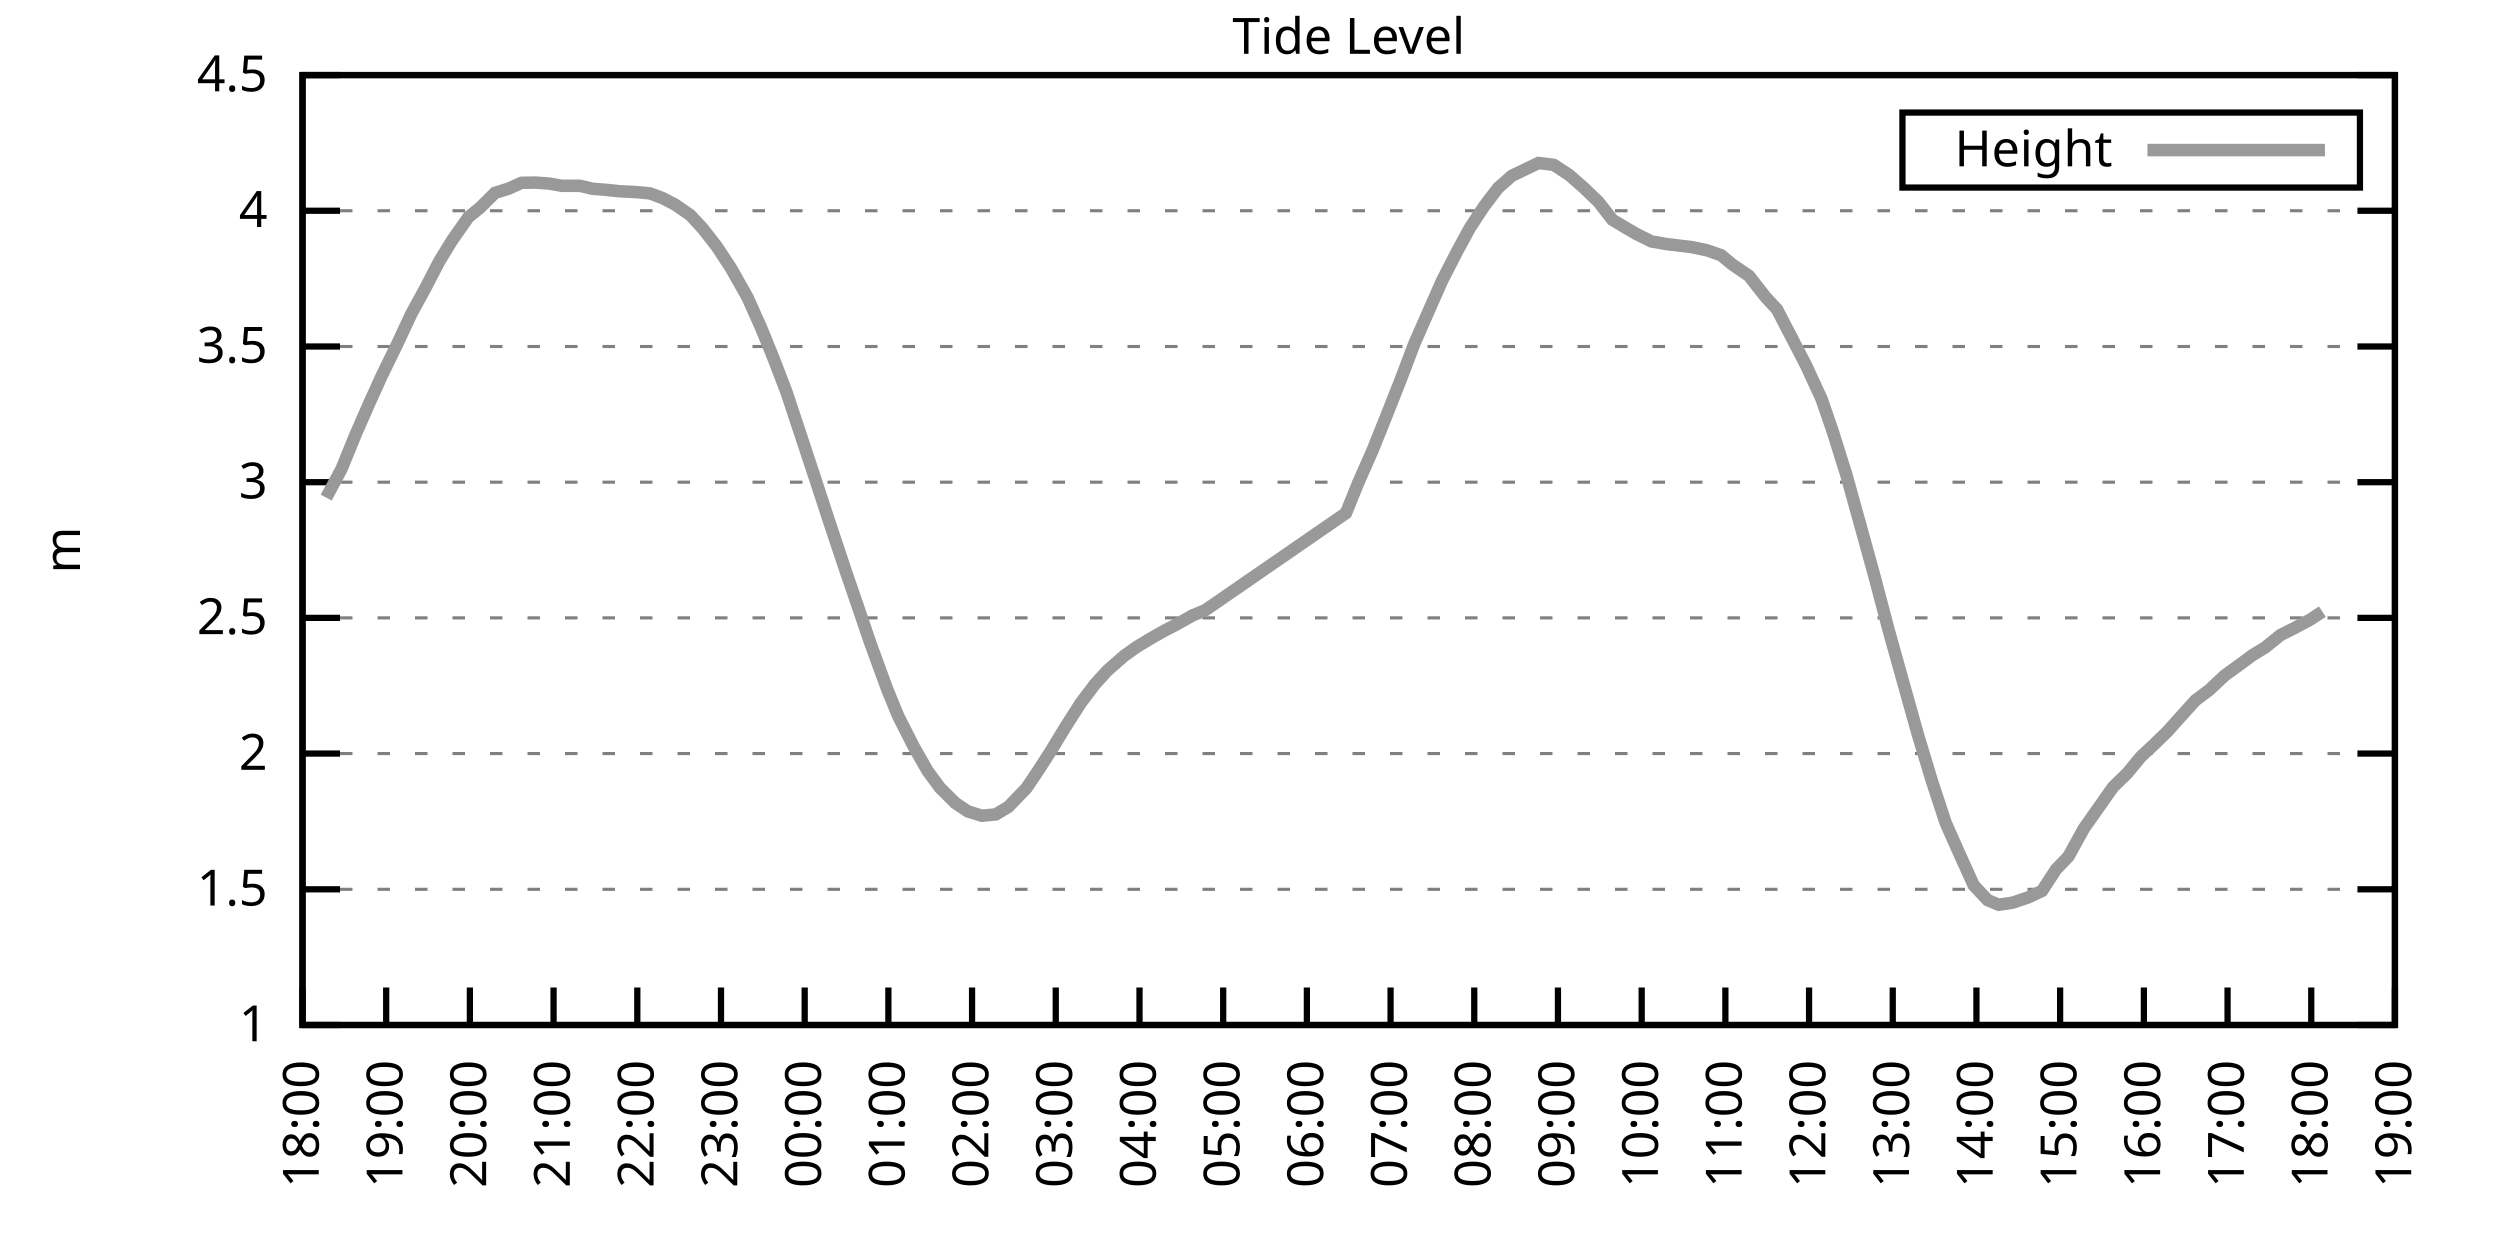
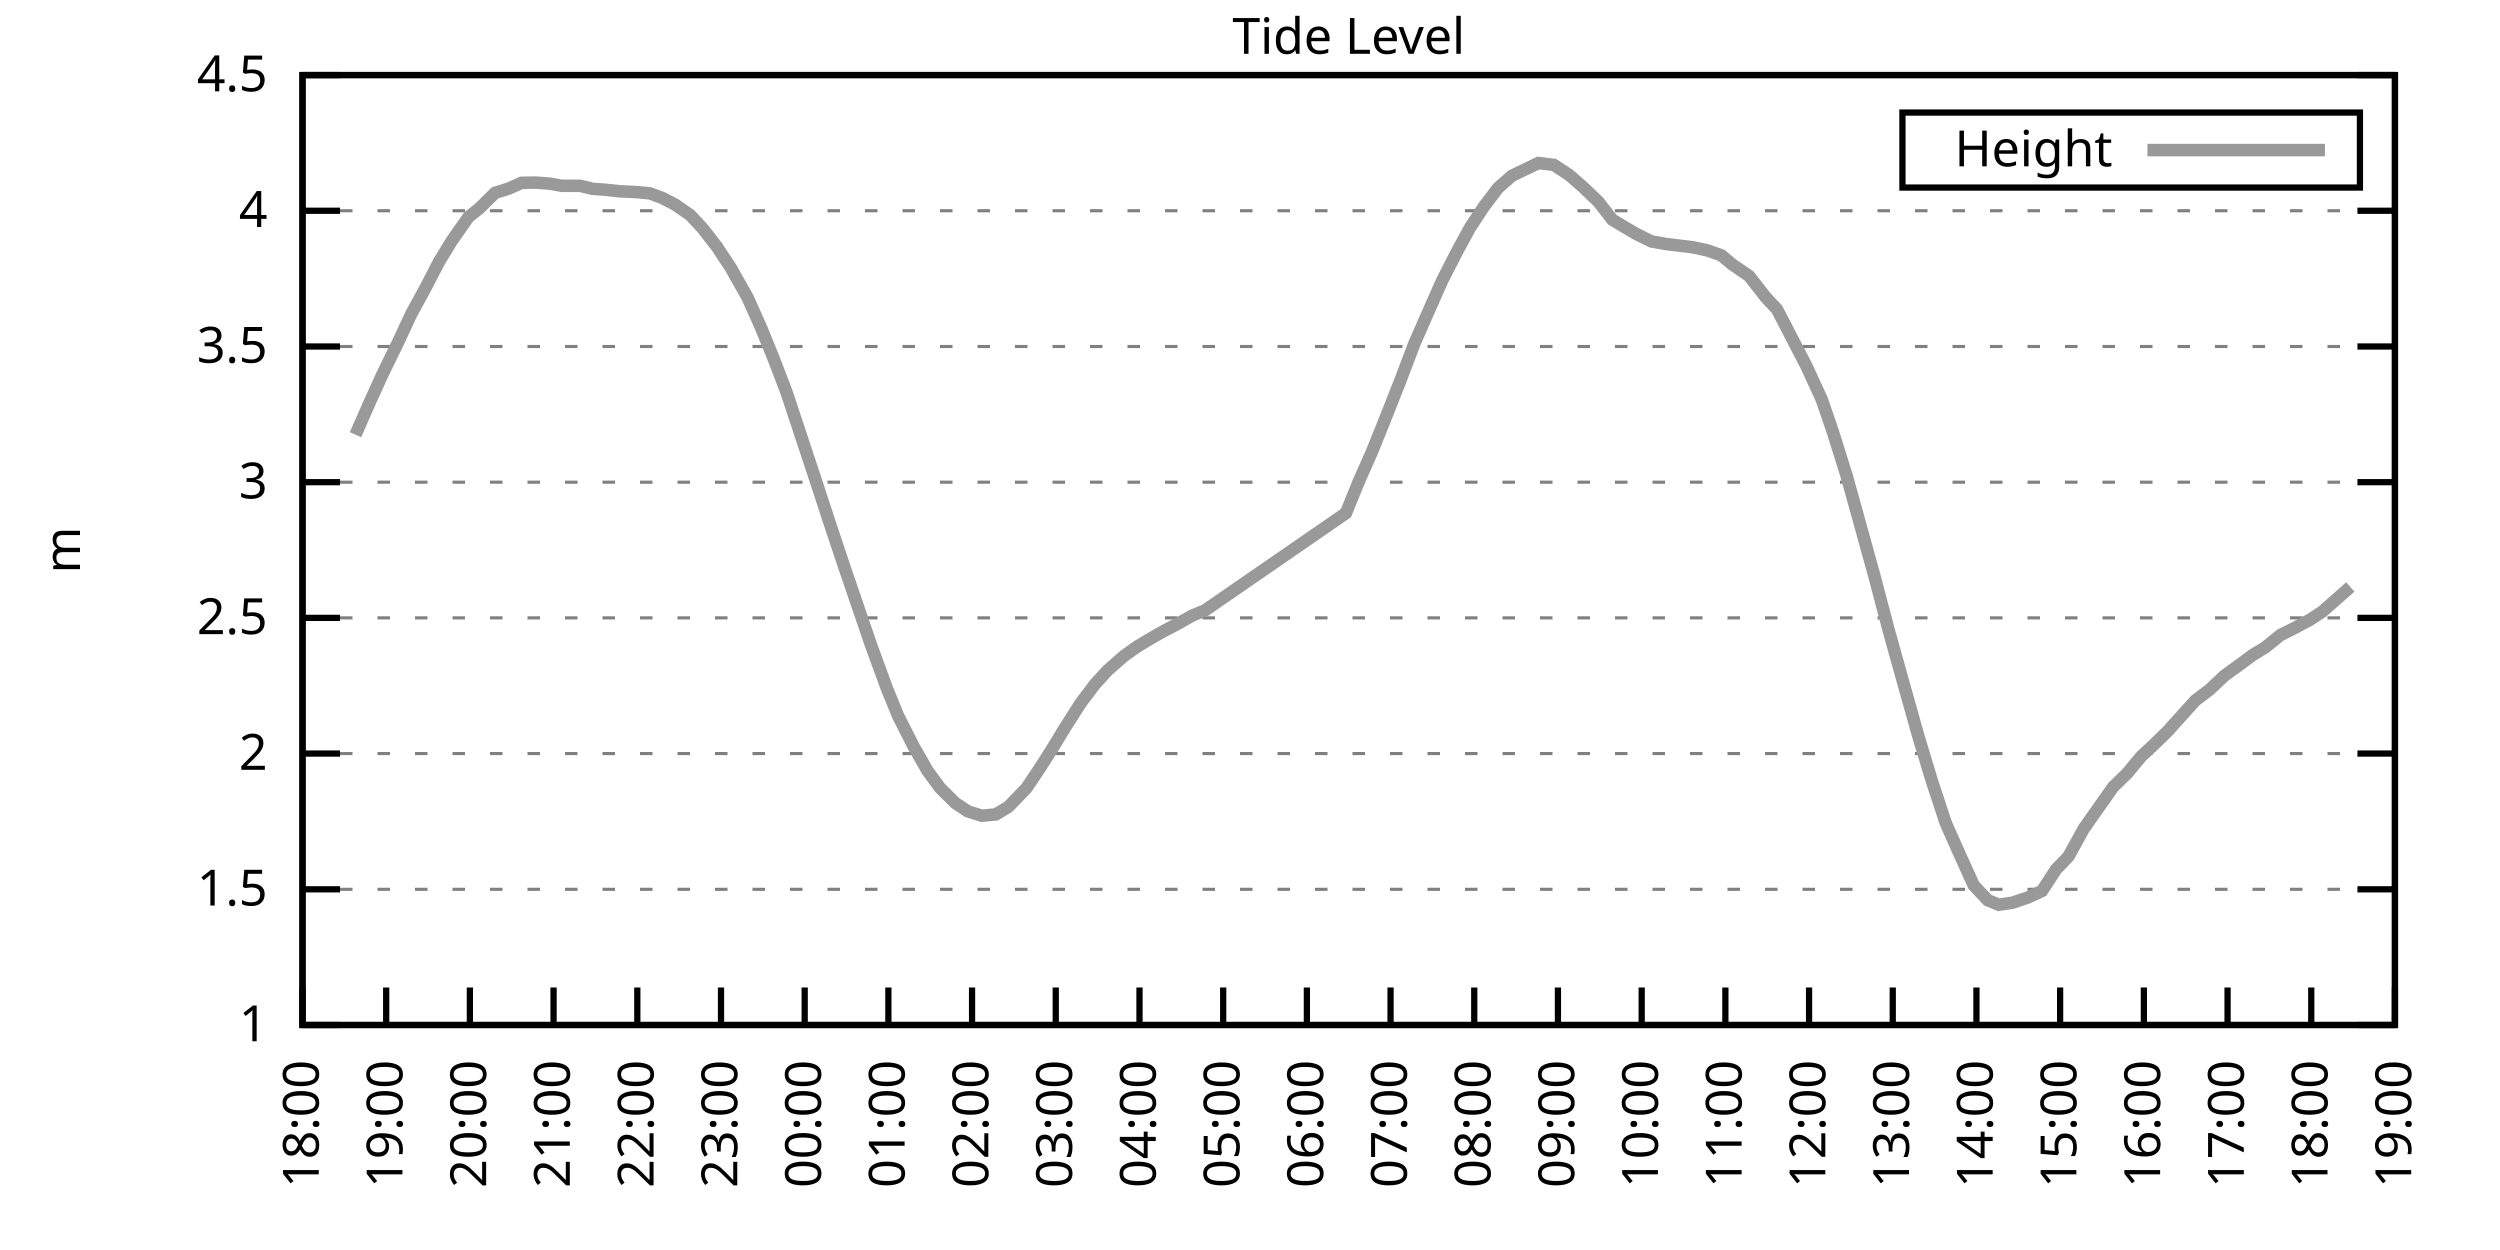
<svg xmlns="http://www.w3.org/2000/svg" xmlns:xlink="http://www.w3.org/1999/xlink" width="400" height="200" viewBox="0 0 400 200">
  <g id="gnuplot_canvas">
    <rect x="0" y="0" width="400" height="200" fill="none" />
    <defs>
      <circle id="gpDot" r="0.5" stroke-width="0.5" stroke="currentColor" />
      <path id="gpPt0" stroke-width="0.333" stroke="currentColor" d="M-1,0 h2 M0,-1 v2" />
      <path id="gpPt1" stroke-width="0.333" stroke="currentColor" d="M-1,-1 L1,1 M1,-1 L-1,1" />
      <path id="gpPt2" stroke-width="0.333" stroke="currentColor" d="M-1,0 L1,0 M0,-1 L0,1 M-1,-1 L1,1 M-1,1 L1,-1" />
      <rect id="gpPt3" stroke-width="0.333" stroke="currentColor" x="-1" y="-1" width="2" height="2" />
      <rect id="gpPt4" stroke-width="0.333" stroke="currentColor" fill="currentColor" x="-1" y="-1" width="2" height="2" />
      <circle id="gpPt5" stroke-width="0.333" stroke="currentColor" cx="0" cy="0" r="1" />
      <use xlink:href="#gpPt5" id="gpPt6" fill="currentColor" stroke="none" />
      <path id="gpPt7" stroke-width="0.333" stroke="currentColor" d="M0,-1.33 L-1.33,0.67 L1.33,0.67 z" />
      <use xlink:href="#gpPt7" id="gpPt8" fill="currentColor" stroke="none" />
      <use xlink:href="#gpPt7" id="gpPt9" stroke="currentColor" transform="rotate(180)" />
      <use xlink:href="#gpPt9" id="gpPt10" fill="currentColor" stroke="none" />
      <use xlink:href="#gpPt3" id="gpPt11" stroke="currentColor" transform="rotate(45)" />
      <use xlink:href="#gpPt11" id="gpPt12" fill="currentColor" stroke="none" />
      <path id="gpPt13" stroke-width="0.333" stroke="currentColor" d="M0,1.330 L1.265,0.411 L0.782,-1.067 L-0.782,-1.076 L-1.265,0.411 z" />
      <use xlink:href="#gpPt13" id="gpPt14" fill="currentColor" stroke="none" />
      <filter id="textbox" filterUnits="objectBoundingBox" x="0" y="0" height="1" width="1">
        <feFlood flood-color="white" flood-opacity="1" result="bgnd" />
        <feComposite in="SourceGraphic" in2="bgnd" operator="atop" />
      </filter>
      <filter id="greybox" filterUnits="objectBoundingBox" x="0" y="0" height="1" width="1">
        <feFlood flood-color="lightgrey" flood-opacity="1" result="grey" />
        <feComposite in="SourceGraphic" in2="grey" operator="atop" />
      </filter>
    </defs>
    <g fill="none" color="white" stroke="currentColor" stroke-width="1.00" stroke-linecap="butt" stroke-linejoin="miter">
</g>
    <g fill="none" color="black" stroke="currentColor" stroke-width="1.00" stroke-linecap="butt" stroke-linejoin="miter">
      <g stroke="none" shape-rendering="crispEdges">
        <polygon fill="rgb(255, 255, 255)" points="48.40,164.00 383.18,164.00 383.18,12.02 48.40,12.02 " />
      </g>
    </g>
    <g fill="none" color="black" stroke="currentColor" stroke-width="1.00" stroke-linecap="butt" stroke-linejoin="miter">
</g>
    <g fill="none" color="black" stroke="black" stroke-width="0.50" stroke-linecap="butt" stroke-linejoin="miter">
</g>
    <g fill="none" color="gray" stroke="currentColor" stroke-width="0.50" stroke-linecap="butt" stroke-linejoin="miter">
      <path stroke="gray" stroke-dasharray="2,4" class="gridline" d="M48.40,164.00 L383.19,164.00  " />
    </g>
    <g fill="none" color="gray" stroke="gray" stroke-width="1.00" stroke-linecap="butt" stroke-linejoin="miter">
</g>
    <g fill="none" color="black" stroke="currentColor" stroke-width="1.00" stroke-linecap="butt" stroke-linejoin="miter">
      <path stroke="black" d="M48.40,164.00 L54.40,164.00 M383.19,164.00 L377.19,164.00  " />
      <g transform="translate(42.80,166.60)" stroke="none" fill="black" font-family="Sans" font-size="8.00" text-anchor="end">
        <text>
          <tspan font-family="Sans"> 1</tspan>
        </text>
      </g>
    </g>
    <g fill="none" color="black" stroke="currentColor" stroke-width="1.00" stroke-linecap="butt" stroke-linejoin="miter">
</g>
    <g fill="none" color="black" stroke="black" stroke-width="0.50" stroke-linecap="butt" stroke-linejoin="miter">
</g>
    <g fill="none" color="gray" stroke="currentColor" stroke-width="0.50" stroke-linecap="butt" stroke-linejoin="miter">
      <path stroke="gray" stroke-dasharray="2,4" class="gridline" d="M48.40,142.29 L383.19,142.29  " />
    </g>
    <g fill="none" color="gray" stroke="gray" stroke-width="1.00" stroke-linecap="butt" stroke-linejoin="miter">
</g>
    <g fill="none" color="black" stroke="currentColor" stroke-width="1.00" stroke-linecap="butt" stroke-linejoin="miter">
      <path stroke="black" d="M48.40,142.29 L54.40,142.29 M383.19,142.29 L377.19,142.29  " />
      <g transform="translate(42.80,144.89)" stroke="none" fill="black" font-family="Sans" font-size="8.00" text-anchor="end">
        <text>
          <tspan font-family="Sans"> 1.5</tspan>
        </text>
      </g>
    </g>
    <g fill="none" color="black" stroke="currentColor" stroke-width="1.00" stroke-linecap="butt" stroke-linejoin="miter">
</g>
    <g fill="none" color="black" stroke="black" stroke-width="0.50" stroke-linecap="butt" stroke-linejoin="miter">
</g>
    <g fill="none" color="gray" stroke="currentColor" stroke-width="0.50" stroke-linecap="butt" stroke-linejoin="miter">
      <path stroke="gray" stroke-dasharray="2,4" class="gridline" d="M48.40,120.57 L383.19,120.57  " />
    </g>
    <g fill="none" color="gray" stroke="gray" stroke-width="1.00" stroke-linecap="butt" stroke-linejoin="miter">
</g>
    <g fill="none" color="black" stroke="currentColor" stroke-width="1.00" stroke-linecap="butt" stroke-linejoin="miter">
      <path stroke="black" d="M48.40,120.57 L54.40,120.57 M383.19,120.57 L377.19,120.57  " />
      <g transform="translate(42.80,123.17)" stroke="none" fill="black" font-family="Sans" font-size="8.00" text-anchor="end">
        <text>
          <tspan font-family="Sans"> 2</tspan>
        </text>
      </g>
    </g>
    <g fill="none" color="black" stroke="currentColor" stroke-width="1.00" stroke-linecap="butt" stroke-linejoin="miter">
</g>
    <g fill="none" color="black" stroke="black" stroke-width="0.50" stroke-linecap="butt" stroke-linejoin="miter">
</g>
    <g fill="none" color="gray" stroke="currentColor" stroke-width="0.50" stroke-linecap="butt" stroke-linejoin="miter">
      <path stroke="gray" stroke-dasharray="2,4" class="gridline" d="M48.40,98.86 L383.19,98.86  " />
    </g>
    <g fill="none" color="gray" stroke="gray" stroke-width="1.00" stroke-linecap="butt" stroke-linejoin="miter">
</g>
    <g fill="none" color="black" stroke="currentColor" stroke-width="1.00" stroke-linecap="butt" stroke-linejoin="miter">
      <path stroke="black" d="M48.40,98.86 L54.40,98.86 M383.19,98.86 L377.19,98.86  " />
      <g transform="translate(42.80,101.46)" stroke="none" fill="black" font-family="Sans" font-size="8.00" text-anchor="end">
        <text>
          <tspan font-family="Sans"> 2.5</tspan>
        </text>
      </g>
    </g>
    <g fill="none" color="black" stroke="currentColor" stroke-width="1.00" stroke-linecap="butt" stroke-linejoin="miter">
</g>
    <g fill="none" color="black" stroke="black" stroke-width="0.50" stroke-linecap="butt" stroke-linejoin="miter">
</g>
    <g fill="none" color="gray" stroke="currentColor" stroke-width="0.50" stroke-linecap="butt" stroke-linejoin="miter">
      <path stroke="gray" stroke-dasharray="2,4" class="gridline" d="M48.40,77.15 L383.19,77.15  " />
    </g>
    <g fill="none" color="gray" stroke="gray" stroke-width="1.00" stroke-linecap="butt" stroke-linejoin="miter">
</g>
    <g fill="none" color="black" stroke="currentColor" stroke-width="1.00" stroke-linecap="butt" stroke-linejoin="miter">
      <path stroke="black" d="M48.40,77.15 L54.40,77.15 M383.19,77.15 L377.19,77.15  " />
      <g transform="translate(42.80,79.75)" stroke="none" fill="black" font-family="Sans" font-size="8.00" text-anchor="end">
        <text>
          <tspan font-family="Sans"> 3</tspan>
        </text>
      </g>
    </g>
    <g fill="none" color="black" stroke="currentColor" stroke-width="1.00" stroke-linecap="butt" stroke-linejoin="miter">
</g>
    <g fill="none" color="black" stroke="black" stroke-width="0.50" stroke-linecap="butt" stroke-linejoin="miter">
</g>
    <g fill="none" color="gray" stroke="currentColor" stroke-width="0.50" stroke-linecap="butt" stroke-linejoin="miter">
      <path stroke="gray" stroke-dasharray="2,4" class="gridline" d="M48.40,55.44 L383.19,55.44  " />
    </g>
    <g fill="none" color="gray" stroke="gray" stroke-width="1.00" stroke-linecap="butt" stroke-linejoin="miter">
</g>
    <g fill="none" color="black" stroke="currentColor" stroke-width="1.00" stroke-linecap="butt" stroke-linejoin="miter">
      <path stroke="black" d="M48.40,55.44 L54.40,55.44 M383.19,55.44 L377.19,55.44  " />
      <g transform="translate(42.80,58.04)" stroke="none" fill="black" font-family="Sans" font-size="8.00" text-anchor="end">
        <text>
          <tspan font-family="Sans"> 3.5</tspan>
        </text>
      </g>
    </g>
    <g fill="none" color="black" stroke="currentColor" stroke-width="1.00" stroke-linecap="butt" stroke-linejoin="miter">
</g>
    <g fill="none" color="black" stroke="black" stroke-width="0.50" stroke-linecap="butt" stroke-linejoin="miter">
</g>
    <g fill="none" color="gray" stroke="currentColor" stroke-width="0.50" stroke-linecap="butt" stroke-linejoin="miter">
      <path stroke="gray" stroke-dasharray="2,4" class="gridline" d="M48.40,33.72 L383.19,33.72  " />
    </g>
    <g fill="none" color="gray" stroke="gray" stroke-width="1.00" stroke-linecap="butt" stroke-linejoin="miter">
</g>
    <g fill="none" color="black" stroke="currentColor" stroke-width="1.00" stroke-linecap="butt" stroke-linejoin="miter">
      <path stroke="black" d="M48.40,33.72 L54.40,33.72 M383.19,33.72 L377.19,33.72  " />
      <g transform="translate(42.80,36.32)" stroke="none" fill="black" font-family="Sans" font-size="8.00" text-anchor="end">
        <text>
          <tspan font-family="Sans"> 4</tspan>
        </text>
      </g>
    </g>
    <g fill="none" color="black" stroke="currentColor" stroke-width="1.00" stroke-linecap="butt" stroke-linejoin="miter">
</g>
    <g fill="none" color="black" stroke="black" stroke-width="0.50" stroke-linecap="butt" stroke-linejoin="miter">
</g>
    <g fill="none" color="gray" stroke="currentColor" stroke-width="0.50" stroke-linecap="butt" stroke-linejoin="miter">
      <path stroke="gray" stroke-dasharray="2,4" class="gridline" d="M48.40,12.01 L383.19,12.01  " />
    </g>
    <g fill="none" color="gray" stroke="gray" stroke-width="1.00" stroke-linecap="butt" stroke-linejoin="miter">
</g>
    <g fill="none" color="black" stroke="currentColor" stroke-width="1.00" stroke-linecap="butt" stroke-linejoin="miter">
      <path stroke="black" d="M48.40,12.01 L54.40,12.01 M383.19,12.01 L377.19,12.01  " />
      <g transform="translate(42.80,14.61)" stroke="none" fill="black" font-family="Sans" font-size="8.00" text-anchor="end">
        <text>
          <tspan font-family="Sans"> 4.5</tspan>
        </text>
      </g>
    </g>
    <g fill="none" color="black" stroke="currentColor" stroke-width="1.00" stroke-linecap="butt" stroke-linejoin="miter">
      <path stroke="black" d="M48.40,164.00 L48.40,158.00  " />
      <g transform="translate(51.00,169.60) rotate(270.00)" stroke="none" fill="black" font-family="Sans" font-size="8.00" text-anchor="end">
        <text>
          <tspan font-family="Sans">18:00</tspan>
        </text>
      </g>
    </g>
    <g fill="none" color="black" stroke="currentColor" stroke-width="1.00" stroke-linecap="butt" stroke-linejoin="miter">
      <path stroke="black" d="M61.79,164.00 L61.79,158.00  " />
      <g transform="translate(64.39,169.60) rotate(270.00)" stroke="none" fill="black" font-family="Sans" font-size="8.00" text-anchor="end">
        <text>
          <tspan font-family="Sans">19:00</tspan>
        </text>
      </g>
    </g>
    <g fill="none" color="black" stroke="currentColor" stroke-width="1.00" stroke-linecap="butt" stroke-linejoin="miter">
      <path stroke="black" d="M75.18,164.00 L75.18,158.00  " />
      <g transform="translate(77.78,169.60) rotate(270.00)" stroke="none" fill="black" font-family="Sans" font-size="8.00" text-anchor="end">
        <text>
          <tspan font-family="Sans">20:00</tspan>
        </text>
      </g>
    </g>
    <g fill="none" color="black" stroke="currentColor" stroke-width="1.00" stroke-linecap="butt" stroke-linejoin="miter">
      <path stroke="black" d="M88.57,164.00 L88.57,158.00  " />
      <g transform="translate(91.17,169.60) rotate(270.00)" stroke="none" fill="black" font-family="Sans" font-size="8.00" text-anchor="end">
        <text>
          <tspan font-family="Sans">21:00</tspan>
        </text>
      </g>
    </g>
    <g fill="none" color="black" stroke="currentColor" stroke-width="1.00" stroke-linecap="butt" stroke-linejoin="miter">
      <path stroke="black" d="M101.97,164.00 L101.97,158.00  " />
      <g transform="translate(104.57,169.60) rotate(270.00)" stroke="none" fill="black" font-family="Sans" font-size="8.00" text-anchor="end">
        <text>
          <tspan font-family="Sans">22:00</tspan>
        </text>
      </g>
    </g>
    <g fill="none" color="black" stroke="currentColor" stroke-width="1.00" stroke-linecap="butt" stroke-linejoin="miter">
      <path stroke="black" d="M115.36,164.00 L115.36,158.00  " />
      <g transform="translate(117.96,169.60) rotate(270.00)" stroke="none" fill="black" font-family="Sans" font-size="8.00" text-anchor="end">
        <text>
          <tspan font-family="Sans">23:00</tspan>
        </text>
      </g>
    </g>
    <g fill="none" color="black" stroke="currentColor" stroke-width="1.00" stroke-linecap="butt" stroke-linejoin="miter">
      <path stroke="black" d="M128.75,164.00 L128.75,158.00  " />
      <g transform="translate(131.35,169.60) rotate(270.00)" stroke="none" fill="black" font-family="Sans" font-size="8.00" text-anchor="end">
        <text>
          <tspan font-family="Sans">00:00</tspan>
        </text>
      </g>
    </g>
    <g fill="none" color="black" stroke="currentColor" stroke-width="1.00" stroke-linecap="butt" stroke-linejoin="miter">
      <path stroke="black" d="M142.14,164.00 L142.14,158.00  " />
      <g transform="translate(144.74,169.60) rotate(270.00)" stroke="none" fill="black" font-family="Sans" font-size="8.00" text-anchor="end">
        <text>
          <tspan font-family="Sans">01:00</tspan>
        </text>
      </g>
    </g>
    <g fill="none" color="black" stroke="currentColor" stroke-width="1.00" stroke-linecap="butt" stroke-linejoin="miter">
      <path stroke="black" d="M155.53,164.00 L155.53,158.00  " />
      <g transform="translate(158.13,169.60) rotate(270.00)" stroke="none" fill="black" font-family="Sans" font-size="8.00" text-anchor="end">
        <text>
          <tspan font-family="Sans">02:00</tspan>
        </text>
      </g>
    </g>
    <g fill="none" color="black" stroke="currentColor" stroke-width="1.00" stroke-linecap="butt" stroke-linejoin="miter">
      <path stroke="black" d="M168.92,164.00 L168.92,158.00  " />
      <g transform="translate(171.52,169.60) rotate(270.00)" stroke="none" fill="black" font-family="Sans" font-size="8.00" text-anchor="end">
        <text>
          <tspan font-family="Sans">03:00</tspan>
        </text>
      </g>
    </g>
    <g fill="none" color="black" stroke="currentColor" stroke-width="1.00" stroke-linecap="butt" stroke-linejoin="miter">
      <path stroke="black" d="M182.32,164.00 L182.32,158.00  " />
      <g transform="translate(184.92,169.60) rotate(270.00)" stroke="none" fill="black" font-family="Sans" font-size="8.00" text-anchor="end">
        <text>
          <tspan font-family="Sans">04:00</tspan>
        </text>
      </g>
    </g>
    <g fill="none" color="black" stroke="currentColor" stroke-width="1.00" stroke-linecap="butt" stroke-linejoin="miter">
      <path stroke="black" d="M195.71,164.00 L195.71,158.00  " />
      <g transform="translate(198.31,169.60) rotate(270.00)" stroke="none" fill="black" font-family="Sans" font-size="8.00" text-anchor="end">
        <text>
          <tspan font-family="Sans">05:00</tspan>
        </text>
      </g>
    </g>
    <g fill="none" color="black" stroke="currentColor" stroke-width="1.00" stroke-linecap="butt" stroke-linejoin="miter">
      <path stroke="black" d="M209.10,164.00 L209.10,158.00  " />
      <g transform="translate(211.70,169.60) rotate(270.00)" stroke="none" fill="black" font-family="Sans" font-size="8.00" text-anchor="end">
        <text>
          <tspan font-family="Sans">06:00</tspan>
        </text>
      </g>
    </g>
    <g fill="none" color="black" stroke="currentColor" stroke-width="1.00" stroke-linecap="butt" stroke-linejoin="miter">
      <path stroke="black" d="M222.49,164.00 L222.49,158.00  " />
      <g transform="translate(225.09,169.60) rotate(270.00)" stroke="none" fill="black" font-family="Sans" font-size="8.00" text-anchor="end">
        <text>
          <tspan font-family="Sans">07:00</tspan>
        </text>
      </g>
    </g>
    <g fill="none" color="black" stroke="currentColor" stroke-width="1.00" stroke-linecap="butt" stroke-linejoin="miter">
      <path stroke="black" d="M235.88,164.00 L235.88,158.00  " />
      <g transform="translate(238.48,169.60) rotate(270.00)" stroke="none" fill="black" font-family="Sans" font-size="8.00" text-anchor="end">
        <text>
          <tspan font-family="Sans">08:00</tspan>
        </text>
      </g>
    </g>
    <g fill="none" color="black" stroke="currentColor" stroke-width="1.00" stroke-linecap="butt" stroke-linejoin="miter">
      <path stroke="black" d="M249.27,164.00 L249.27,158.00  " />
      <g transform="translate(251.87,169.60) rotate(270.00)" stroke="none" fill="black" font-family="Sans" font-size="8.00" text-anchor="end">
        <text>
          <tspan font-family="Sans">09:00</tspan>
        </text>
      </g>
    </g>
    <g fill="none" color="black" stroke="currentColor" stroke-width="1.00" stroke-linecap="butt" stroke-linejoin="miter">
      <path stroke="black" d="M262.67,164.00 L262.67,158.00  " />
      <g transform="translate(265.27,169.60) rotate(270.00)" stroke="none" fill="black" font-family="Sans" font-size="8.00" text-anchor="end">
        <text>
          <tspan font-family="Sans">10:00</tspan>
        </text>
      </g>
    </g>
    <g fill="none" color="black" stroke="currentColor" stroke-width="1.00" stroke-linecap="butt" stroke-linejoin="miter">
      <path stroke="black" d="M276.06,164.00 L276.06,158.00  " />
      <g transform="translate(278.66,169.60) rotate(270.00)" stroke="none" fill="black" font-family="Sans" font-size="8.00" text-anchor="end">
        <text>
          <tspan font-family="Sans">11:00</tspan>
        </text>
      </g>
    </g>
    <g fill="none" color="black" stroke="currentColor" stroke-width="1.00" stroke-linecap="butt" stroke-linejoin="miter">
      <path stroke="black" d="M289.45,164.00 L289.45,158.00  " />
      <g transform="translate(292.05,169.60) rotate(270.00)" stroke="none" fill="black" font-family="Sans" font-size="8.00" text-anchor="end">
        <text>
          <tspan font-family="Sans">12:00</tspan>
        </text>
      </g>
    </g>
    <g fill="none" color="black" stroke="currentColor" stroke-width="1.00" stroke-linecap="butt" stroke-linejoin="miter">
      <path stroke="black" d="M302.84,164.00 L302.84,158.00  " />
      <g transform="translate(305.44,169.60) rotate(270.00)" stroke="none" fill="black" font-family="Sans" font-size="8.00" text-anchor="end">
        <text>
          <tspan font-family="Sans">13:00</tspan>
        </text>
      </g>
    </g>
    <g fill="none" color="black" stroke="currentColor" stroke-width="1.00" stroke-linecap="butt" stroke-linejoin="miter">
      <path stroke="black" d="M316.23,164.00 L316.23,158.00  " />
      <g transform="translate(318.83,169.60) rotate(270.00)" stroke="none" fill="black" font-family="Sans" font-size="8.00" text-anchor="end">
        <text>
          <tspan font-family="Sans">14:00</tspan>
        </text>
      </g>
    </g>
    <g fill="none" color="black" stroke="currentColor" stroke-width="1.00" stroke-linecap="butt" stroke-linejoin="miter">
      <path stroke="black" d="M329.62,164.00 L329.62,158.00  " />
      <g transform="translate(332.22,169.60) rotate(270.00)" stroke="none" fill="black" font-family="Sans" font-size="8.00" text-anchor="end">
        <text>
          <tspan font-family="Sans">15:00</tspan>
        </text>
      </g>
    </g>
    <g fill="none" color="black" stroke="currentColor" stroke-width="1.00" stroke-linecap="butt" stroke-linejoin="miter">
      <path stroke="black" d="M343.02,164.00 L343.02,158.00  " />
      <g transform="translate(345.62,169.60) rotate(270.00)" stroke="none" fill="black" font-family="Sans" font-size="8.00" text-anchor="end">
        <text>
          <tspan font-family="Sans">16:00</tspan>
        </text>
      </g>
    </g>
    <g fill="none" color="black" stroke="currentColor" stroke-width="1.00" stroke-linecap="butt" stroke-linejoin="miter">
      <path stroke="black" d="M356.41,164.00 L356.41,158.00  " />
      <g transform="translate(359.01,169.60) rotate(270.00)" stroke="none" fill="black" font-family="Sans" font-size="8.00" text-anchor="end">
        <text>
          <tspan font-family="Sans">17:00</tspan>
        </text>
      </g>
    </g>
    <g fill="none" color="black" stroke="currentColor" stroke-width="1.00" stroke-linecap="butt" stroke-linejoin="miter">
      <path stroke="black" d="M369.80,164.00 L369.80,158.00  " />
      <g transform="translate(372.40,169.60) rotate(270.00)" stroke="none" fill="black" font-family="Sans" font-size="8.00" text-anchor="end">
        <text>
          <tspan font-family="Sans">18:00</tspan>
        </text>
      </g>
    </g>
    <g fill="none" color="black" stroke="currentColor" stroke-width="1.00" stroke-linecap="butt" stroke-linejoin="miter">
      <path stroke="black" d="M383.19,164.00 L383.19,158.00  " />
      <g transform="translate(385.79,169.60) rotate(270.00)" stroke="none" fill="black" font-family="Sans" font-size="8.00" text-anchor="end">
        <text>
          <tspan font-family="Sans">19:00</tspan>
        </text>
      </g>
    </g>
    <g fill="none" color="black" stroke="currentColor" stroke-width="1.00" stroke-linecap="butt" stroke-linejoin="miter">
</g>
    <g fill="none" color="black" stroke="currentColor" stroke-width="1.00" stroke-linecap="butt" stroke-linejoin="miter">
      <path stroke="black" d="M48.40,12.01 L48.40,164.00 L383.19,164.00 L383.19,12.01 L48.40,12.01 Z  " />
    </g>
    <g fill="none" color="black" stroke="currentColor" stroke-width="1.00" stroke-linecap="butt" stroke-linejoin="miter">
</g>
    <g fill="none" color="black" stroke="currentColor" stroke-width="1.00" stroke-linecap="butt" stroke-linejoin="miter">
      <path stroke="black" d="M304.39,30.01 L304.39,18.01 L377.59,18.01 L377.59,30.01 L304.39,30.01 Z  " />
    </g>
    <g id="Tide_level_plot_1">
      <g fill="none" color="white" stroke="black" stroke-width="2.00" stroke-linecap="butt" stroke-linejoin="miter">
</g>
      <g fill="none" color="black" stroke="currentColor" stroke-width="2.00" stroke-linecap="butt" stroke-linejoin="miter">
        <g transform="translate(337.99,26.61)" stroke="none" fill="black" font-family="Sans" font-size="8.00" text-anchor="end">
          <text>
            <tspan font-family="Sans">Height</tspan>
          </text>
        </g>
      </g>
      <g fill="none" color="black" stroke="currentColor" stroke-width="2.00" stroke-linecap="butt" stroke-linejoin="miter">
-         <path stroke="rgb(153, 153, 153)" d="M343.59,24.01 L371.99,24.01 M52.19,79.62 L54.65,75.02 L56.88,69.55 L59.11,64.47 L61.12,60.04 L63.58,55.00   L65.81,50.22 L68.04,46.14 L70.27,41.84 L72.28,38.54 L74.96,34.72 L76.75,33.29 L79.20,30.86 L81.43,30.16   L83.44,29.25 L85.67,29.21 L87.91,29.38 L89.91,29.73 L92.82,29.73 L94.82,30.21 L97.06,30.38 L99.06,30.60   L101.74,30.73 L103.98,30.94 L105.98,31.68 L107.99,32.72 L110.45,34.42 L112.46,36.59 L114.69,39.46 L116.92,42.84   L119.60,47.58 L121.83,52.57 L123.84,57.52 L125.85,62.77 L128.30,70.16 L130.54,76.93 L132.54,83.05 L135.22,91.09   L137.23,96.95 L139.24,102.86 L141.92,110.20 L143.70,114.54 L146.16,119.40 L148.39,123.31 L150.40,126.05 L152.85,128.48   L154.86,129.82 L157.10,130.52 L159.33,130.30 L161.34,129.09 L164.24,126.09 L166.25,123.09 L168.25,119.97 L170.49,116.28   L172.94,112.45 L175.17,109.50 L177.18,107.29 L179.86,104.94 L181.87,103.51 L184.10,102.16 L186.33,100.90 L188.34,99.86   L190.80,98.47 L192.81,97.65 L215.35,82.10 L217.36,77.15 L219.59,72.11 L221.82,66.55 L224.05,60.91 L226.29,55.00   L228.52,49.92 L230.75,44.88 L233.20,40.11 L235.21,36.42 L237.44,33.03 L239.68,30.08 L241.91,28.12 L246.15,26.08   L248.60,26.38 L251.06,27.99 L253.29,29.94 L255.75,32.29 L257.98,35.16 L260.21,36.50 L261.77,37.41 L264.23,38.63   L266.68,39.06 L270.70,39.54 L273.16,40.06 L275.39,40.84 L277.17,42.32 L279.85,44.15 L282.53,47.58 L284.32,49.49   L286.55,53.79 L289.00,58.52 L291.46,63.86 L293.24,69.03 L295.48,76.19 L297.71,84.23 L299.94,92.30 L302.17,100.77   L304.40,108.76 L306.86,117.53 L309.09,124.92 L311.32,131.69 L313.33,136.21 L315.79,141.64 L318.02,144.02 L319.80,144.76   L322.04,144.42 L324.49,143.59 L326.72,142.55 L328.95,139.12 L330.96,137.03 L333.42,132.56 L335.87,129.09 L338.10,125.92   L340.34,123.74 L342.57,121.05 L344.58,119.18 L346.81,117.01 L349.26,114.28 L351.27,112.06 L353.51,110.37 L355.96,108.07   L358.19,106.46 L360.42,104.81 L362.43,103.59 L364.89,101.60 L366.90,100.60 L369.58,99.17 L371.58,97.86  " />
+         <path stroke="rgb(153, 153, 153)" d="M343.59,24.01 L371.99,24.01 M56.88,69.55 L59.11,64.47 L61.12,60.04 L63.58,55.00 L65.81,50.22 L68.04,46.14   L70.27,41.84 L72.28,38.54 L74.96,34.72 L76.75,33.29 L79.20,30.86 L81.43,30.16 L83.44,29.25 L85.67,29.21   L87.91,29.38 L89.91,29.73 L92.82,29.73 L94.82,30.21 L97.06,30.38 L99.06,30.60 L101.74,30.73 L103.98,30.94   L105.98,31.68 L107.99,32.72 L110.45,34.42 L112.46,36.59 L114.69,39.46 L116.92,42.84 L119.60,47.58 L121.83,52.57   L123.84,57.52 L125.85,62.77 L128.30,70.16 L130.54,76.93 L132.54,83.05 L135.22,91.09 L137.23,96.95 L139.24,102.86   L141.92,110.20 L143.70,114.54 L146.16,119.40 L148.39,123.31 L150.40,126.05 L152.85,128.48 L154.86,129.82 L157.10,130.52   L159.33,130.30 L161.34,129.09 L164.24,126.09 L166.25,123.09 L168.25,119.97 L170.49,116.28 L172.94,112.45 L175.17,109.50   L177.18,107.29 L179.86,104.94 L181.87,103.51 L184.10,102.16 L186.33,100.90 L188.34,99.86 L190.80,98.47 L192.81,97.65   L215.35,82.10 L217.36,77.15 L219.59,72.11 L221.82,66.55 L224.05,60.91 L226.29,55.00 L228.52,49.92 L230.75,44.88   L233.20,40.11 L235.21,36.42 L237.44,33.03 L239.68,30.08 L241.91,28.12 L246.15,26.08 L248.60,26.38 L251.06,27.99   L253.29,29.94 L255.75,32.29 L257.98,35.16 L260.21,36.50 L261.77,37.41 L264.23,38.63 L266.68,39.06 L270.70,39.54   L273.16,40.06 L275.39,40.84 L277.17,42.32 L279.85,44.15 L282.53,47.58 L284.32,49.49 L286.55,53.79 L289.00,58.52   L291.46,63.86 L293.24,69.03 L295.48,76.19 L297.71,84.23 L299.94,92.30 L302.17,100.77 L304.40,108.76 L306.86,117.53   L309.09,124.92 L311.32,131.69 L313.33,136.21 L315.79,141.64 L318.02,144.02 L319.80,144.76 L322.04,144.42 L324.49,143.59   L326.72,142.55 L328.95,139.12 L330.96,137.03 L333.42,132.56 L335.87,129.09 L338.10,125.92 L340.34,123.74 L342.57,121.05   L344.58,119.18 L346.81,117.01 L349.26,114.28 L351.27,112.06 L353.51,110.37 L355.96,108.07 L358.19,106.46 L360.42,104.81   L362.43,103.59 L364.89,101.60 L366.90,100.60 L369.58,99.17 L371.58,97.86 L374.04,95.69 L376.05,93.91  " />
      </g>
    </g>
    <g fill="none" color="black" stroke="currentColor" stroke-width="2.00" stroke-linecap="butt" stroke-linejoin="miter">
</g>
    <g fill="none" color="black" stroke="black" stroke-width="1.00" stroke-linecap="butt" stroke-linejoin="miter">
</g>
    <g fill="none" color="black" stroke="currentColor" stroke-width="1.00" stroke-linecap="butt" stroke-linejoin="miter">
      <path stroke="black" d="M48.40,12.01 L48.40,164.00 L383.19,164.00 L383.19,12.01 L48.40,12.01 Z  " />
      <g transform="translate(12.80,88.01) rotate(270.00)" stroke="none" fill="black" font-family="Sans" font-size="8.00" text-anchor="middle">
        <text>
          <tspan font-family="Sans">m</tspan>
        </text>
      </g>
    </g>
    <g fill="none" color="black" stroke="currentColor" stroke-width="1.00" stroke-linecap="butt" stroke-linejoin="miter">
</g>
    <g fill="none" color="black" stroke="currentColor" stroke-width="1.00" stroke-linecap="butt" stroke-linejoin="miter">
      <g transform="translate(215.79,8.61)" stroke="none" fill="black" font-family="Sans" font-size="8.00" text-anchor="middle">
        <text>
          <tspan font-family="Sans">Tide Level</tspan>
        </text>
      </g>
    </g>
    <g fill="none" color="black" stroke="currentColor" stroke-width="1.00" stroke-linecap="butt" stroke-linejoin="miter">
</g>
  </g>
</svg>
